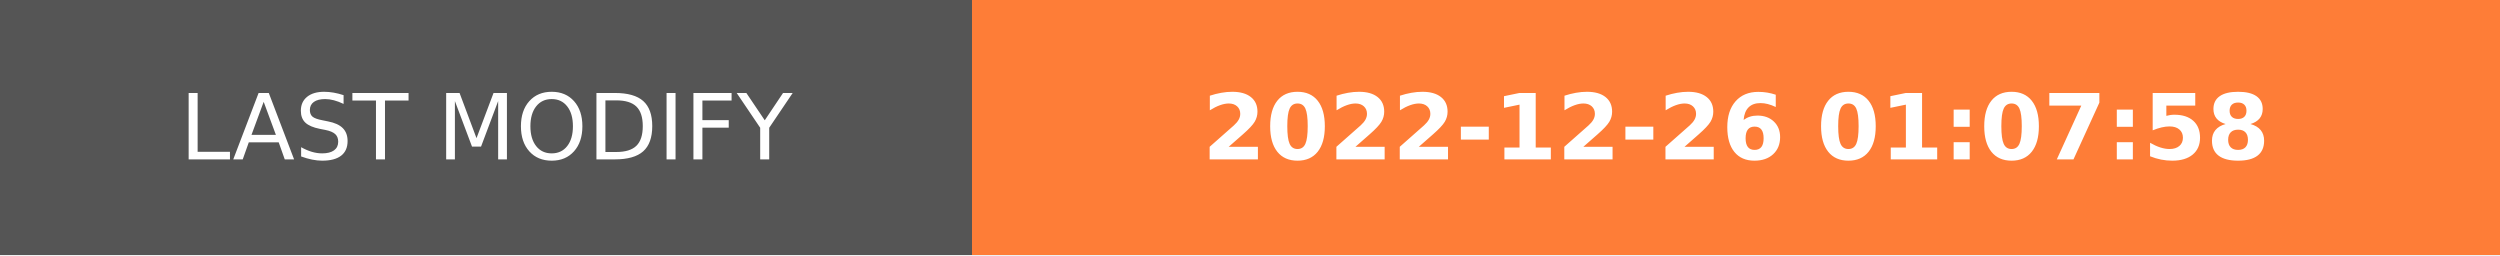
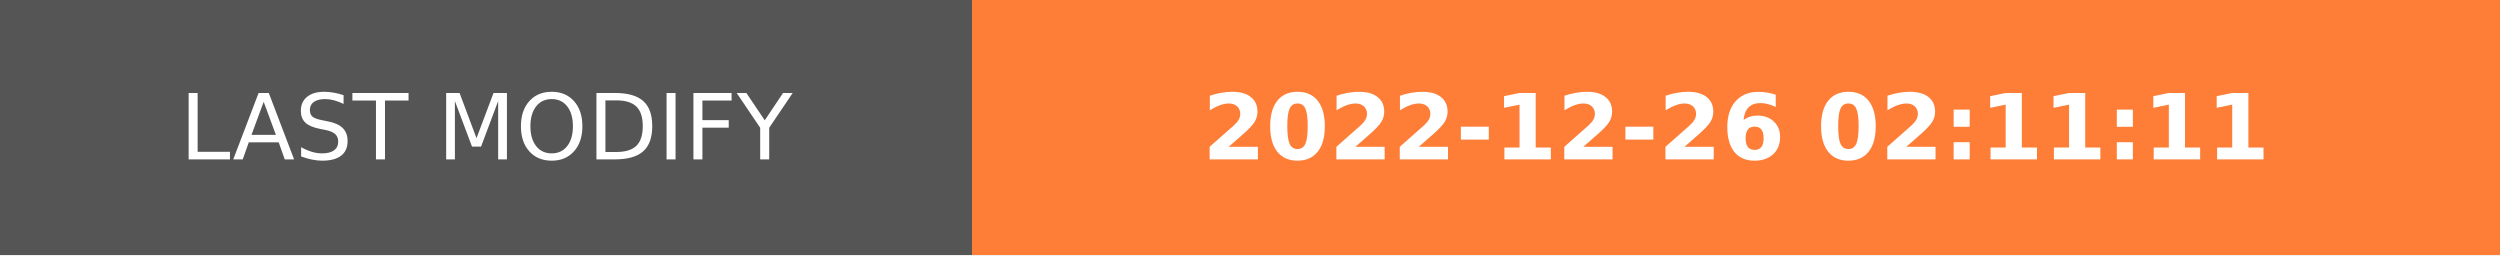
- <svg xmlns="http://www.w3.org/2000/svg" width="274.5" height="28" role="img" aria-label="LAST MODIFY: 2022-12-26 01:07:58">
+ <svg xmlns="http://www.w3.org/2000/svg" width="274.5" height="28" role="img" aria-label="LAST MODIFY: 2022-12-26 02:11:11">
  <g shape-rendering="crispEdges">
    <rect width="106.75" height="28" fill="#555" />
    <rect x="106.75" width="167.75" height="28" fill="#fe7d37" />
  </g>
  <g fill="#fff" text-anchor="middle" font-family="Verdana,Geneva,DejaVu Sans,sans-serif" text-rendering="geometricPrecision" font-size="100">
    <text transform="scale(.1)" x="533.75" y="175" textLength="827.5" fill="#fff">LAST MODIFY</text>
-     <text transform="scale(.1)" x="1906.25" y="175" textLength="1437.5" fill="#fff" font-weight="bold">2022-12-26 01:07:58</text>
+     <text transform="scale(.1)" x="1906.25" y="175" textLength="1437.5" fill="#fff" font-weight="bold">2022-12-26 02:11:11</text>
  </g>
</svg>
